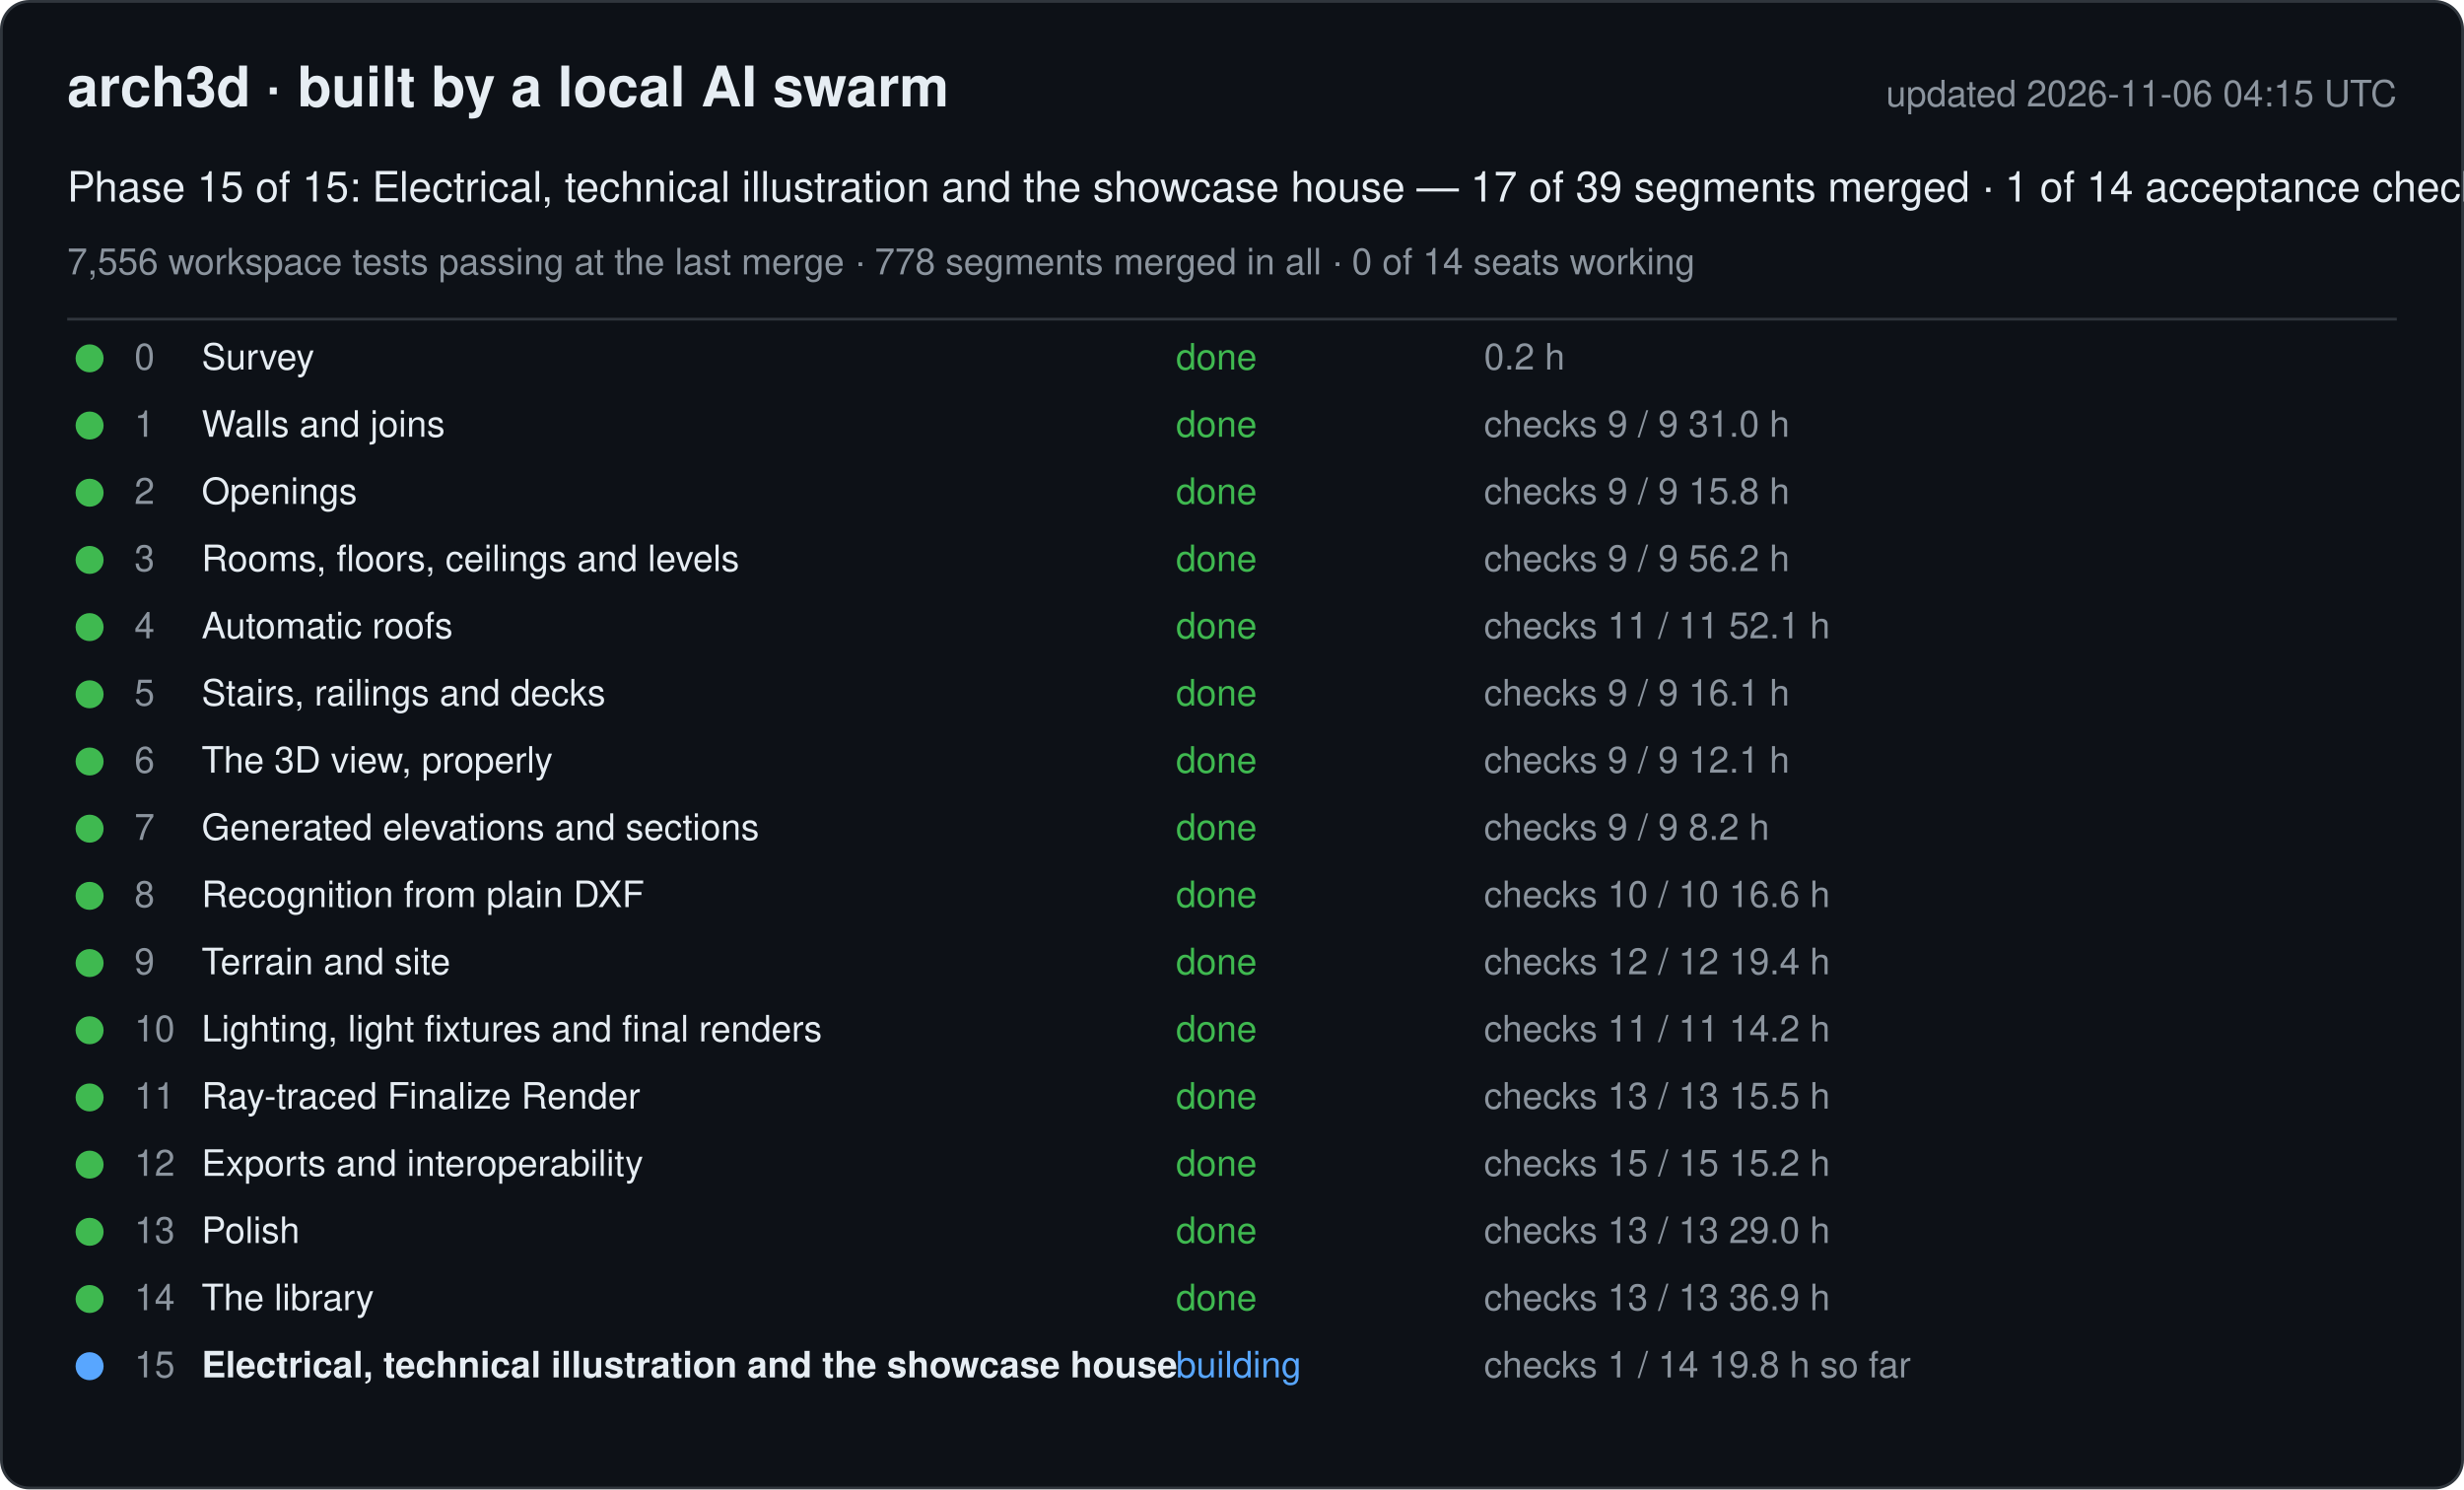
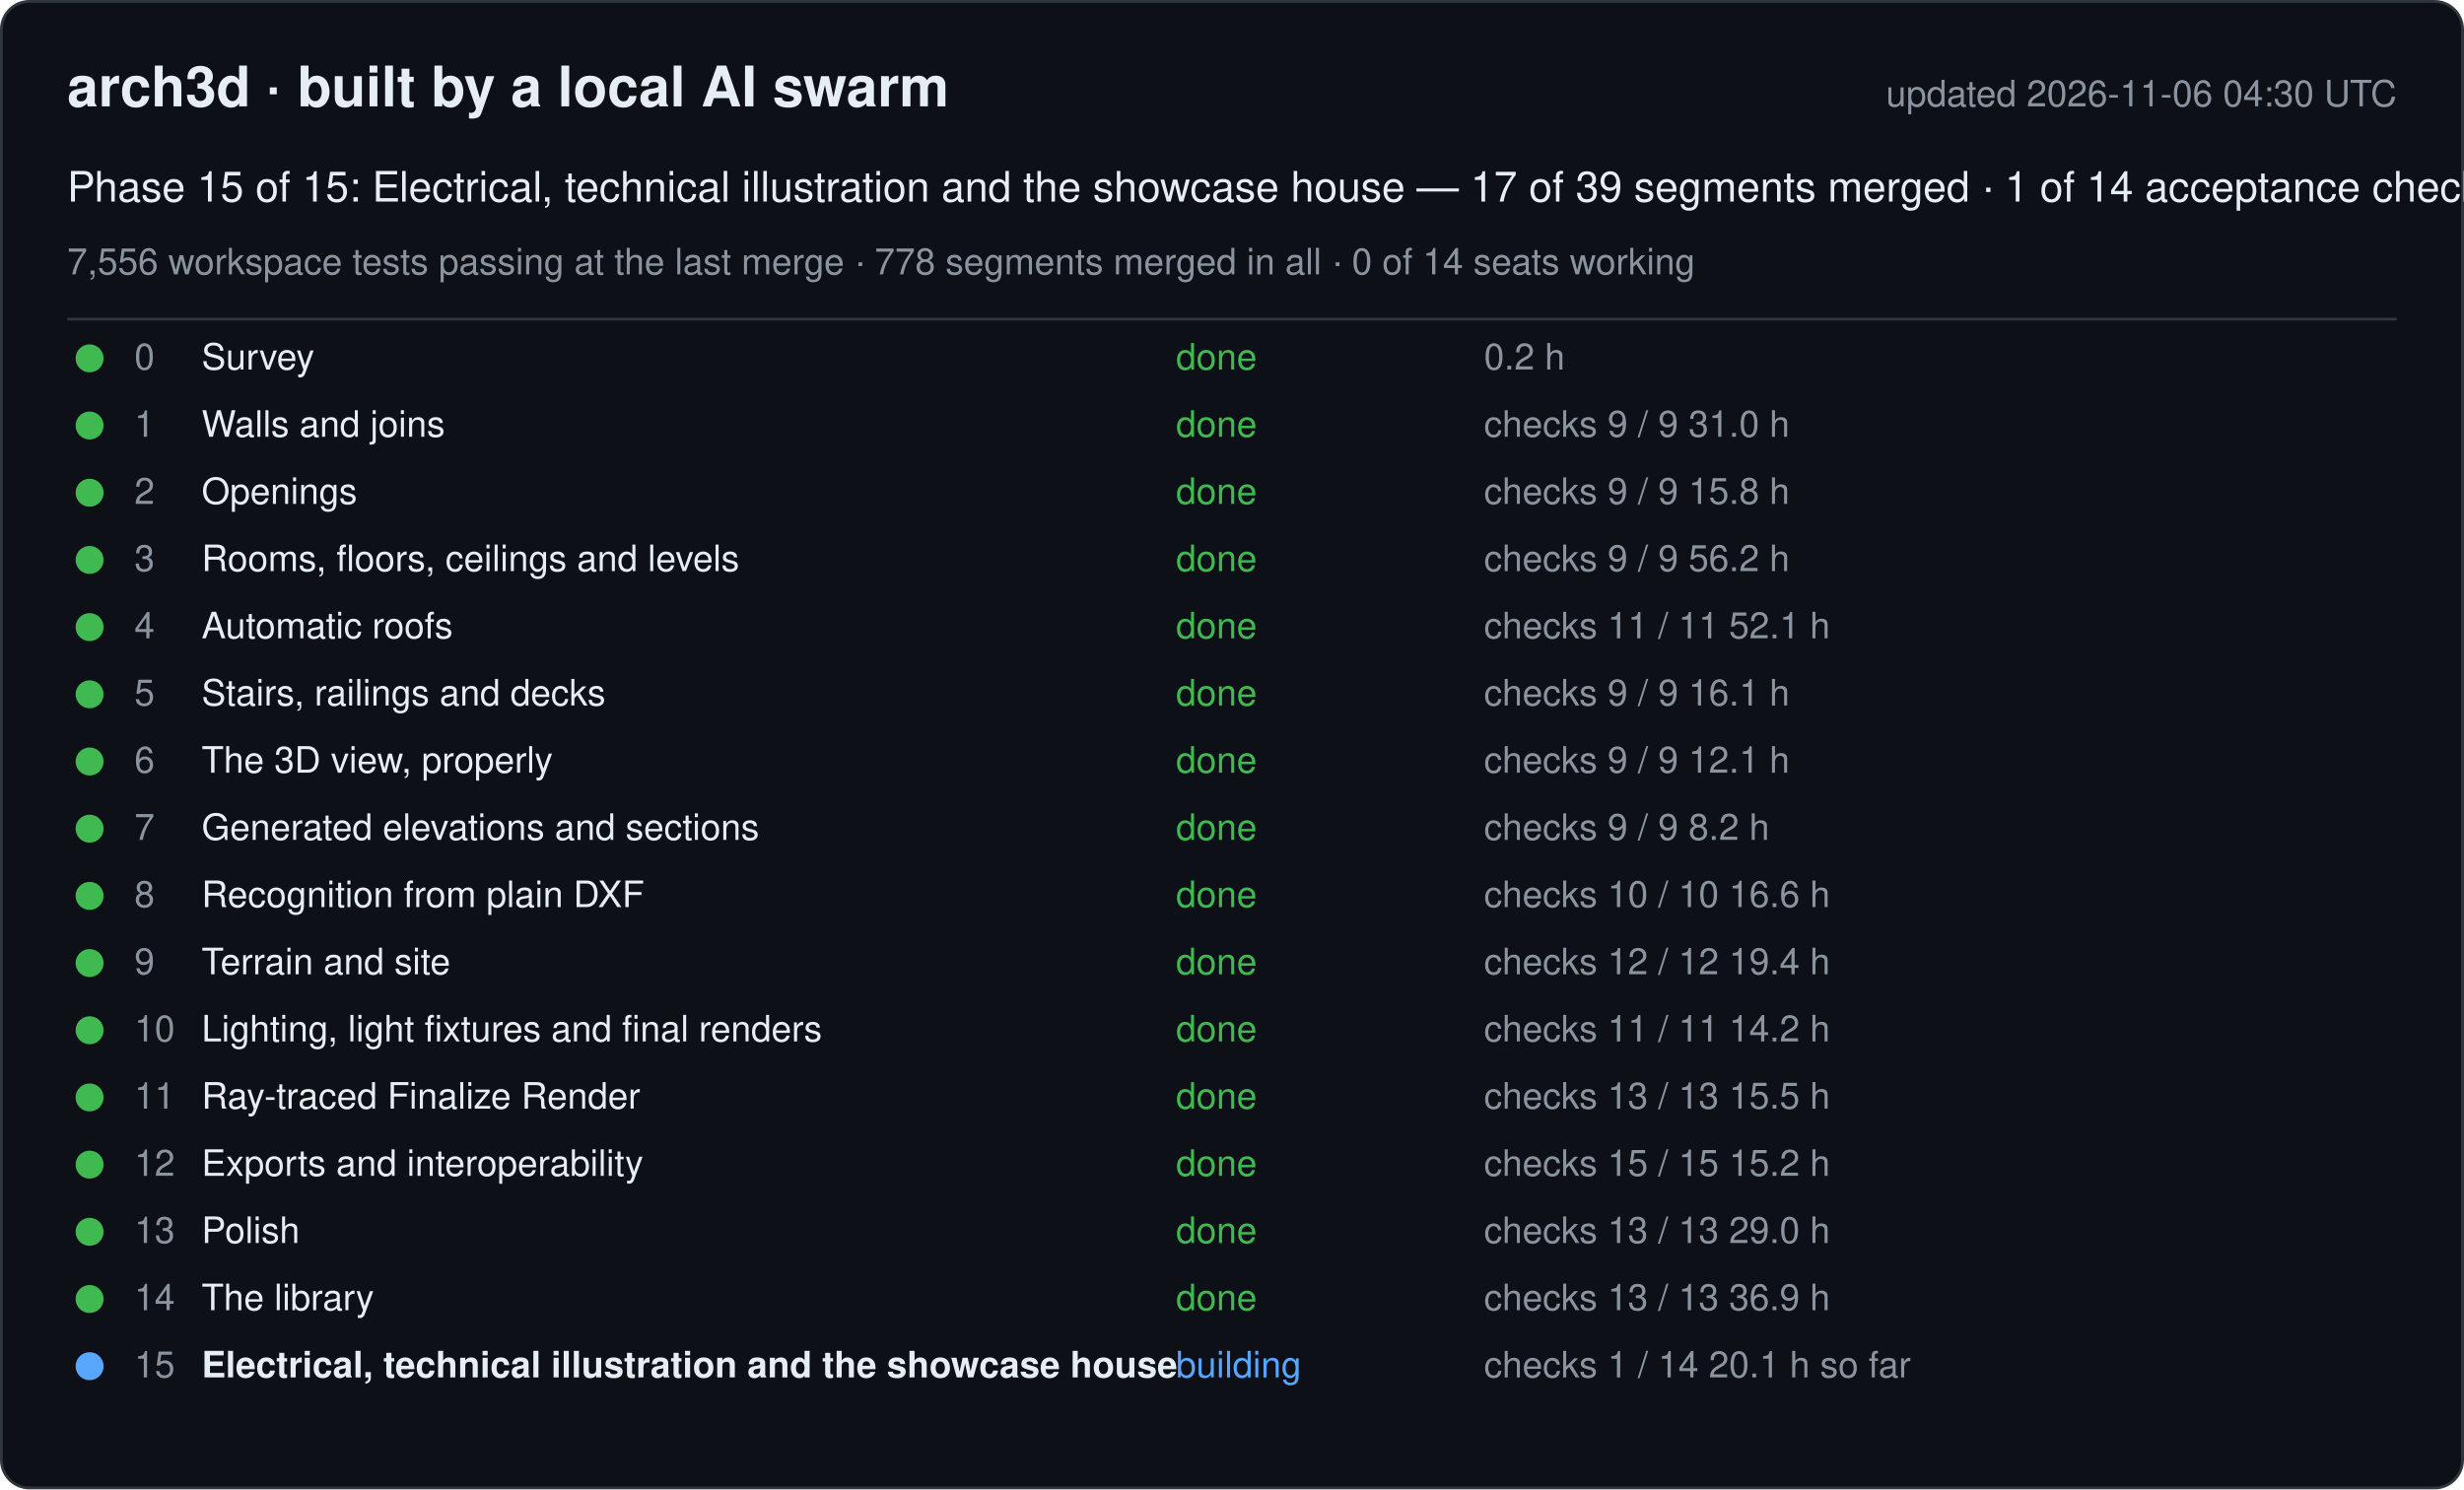
<svg xmlns="http://www.w3.org/2000/svg" width="880" height="532" viewBox="0 0 880 532" font-family="-apple-system, Segoe UI, Helvetica, Arial, sans-serif">
  <rect x="0.5" y="0.5" width="879" height="531" rx="10" fill="#0d1117" stroke="#30363d" />
  <text x="24" y="38" font-size="20" font-weight="600" fill="#e6edf3">arch3d · built by a local AI swarm</text>
-   <text x="856" y="38" font-size="13" fill="#8b949e" text-anchor="end">updated 2026-11-06 04:15 UTC</text>
+   <text x="856" y="38" font-size="13" fill="#8b949e" text-anchor="end">updated 2026-11-06 04:30 UTC</text>
  <text x="24" y="72" font-size="15" fill="#e6edf3">Phase 15 of 15: Electrical, technical illustration and the showcase house — 17 of 39 segments merged · 1 of 14 acceptance checks</text>
  <text x="24" y="98" font-size="13" fill="#8b949e">7,556 workspace tests passing at the last merge · 778 segments merged in all · 0 of 14 seats working</text>
  <line x1="24" y1="114" x2="856" y2="114" stroke="#30363d" />
  <g data-phase="0">
    <circle cx="32" cy="128" r="5" fill="#3fb950" />
    <text x="48" y="132" font-size="13" fill="#8b949e">0</text>
    <text x="72" y="132" font-size="13" fill="#e6edf3">Survey</text>
    <text x="420" y="132" font-size="13" fill="#3fb950">done</text>
    <text x="530" y="132" font-size="13" fill="#8b949e">0.2 h</text>
  </g>
  <g data-phase="1">
    <circle cx="32" cy="152" r="5" fill="#3fb950" />
    <text x="48" y="156" font-size="13" fill="#8b949e">1</text>
    <text x="72" y="156" font-size="13" fill="#e6edf3">Walls and joins</text>
    <text x="420" y="156" font-size="13" fill="#3fb950">done</text>
    <text x="530" y="156" font-size="13" fill="#8b949e">checks 9 / 9   31.0 h</text>
  </g>
  <g data-phase="2">
    <circle cx="32" cy="176" r="5" fill="#3fb950" />
    <text x="48" y="180" font-size="13" fill="#8b949e">2</text>
    <text x="72" y="180" font-size="13" fill="#e6edf3">Openings</text>
    <text x="420" y="180" font-size="13" fill="#3fb950">done</text>
    <text x="530" y="180" font-size="13" fill="#8b949e">checks 9 / 9   15.8 h</text>
  </g>
  <g data-phase="3">
    <circle cx="32" cy="200" r="5" fill="#3fb950" />
    <text x="48" y="204" font-size="13" fill="#8b949e">3</text>
    <text x="72" y="204" font-size="13" fill="#e6edf3">Rooms, floors, ceilings and levels</text>
    <text x="420" y="204" font-size="13" fill="#3fb950">done</text>
    <text x="530" y="204" font-size="13" fill="#8b949e">checks 9 / 9   56.2 h</text>
  </g>
  <g data-phase="4">
    <circle cx="32" cy="224" r="5" fill="#3fb950" />
    <text x="48" y="228" font-size="13" fill="#8b949e">4</text>
    <text x="72" y="228" font-size="13" fill="#e6edf3">Automatic roofs</text>
    <text x="420" y="228" font-size="13" fill="#3fb950">done</text>
    <text x="530" y="228" font-size="13" fill="#8b949e">checks 11 / 11   52.1 h</text>
  </g>
  <g data-phase="5">
    <circle cx="32" cy="248" r="5" fill="#3fb950" />
    <text x="48" y="252" font-size="13" fill="#8b949e">5</text>
    <text x="72" y="252" font-size="13" fill="#e6edf3">Stairs, railings and decks</text>
    <text x="420" y="252" font-size="13" fill="#3fb950">done</text>
    <text x="530" y="252" font-size="13" fill="#8b949e">checks 9 / 9   16.1 h</text>
  </g>
  <g data-phase="6">
    <circle cx="32" cy="272" r="5" fill="#3fb950" />
    <text x="48" y="276" font-size="13" fill="#8b949e">6</text>
    <text x="72" y="276" font-size="13" fill="#e6edf3">The 3D view, properly</text>
    <text x="420" y="276" font-size="13" fill="#3fb950">done</text>
    <text x="530" y="276" font-size="13" fill="#8b949e">checks 9 / 9   12.1 h</text>
  </g>
  <g data-phase="7">
    <circle cx="32" cy="296" r="5" fill="#3fb950" />
    <text x="48" y="300" font-size="13" fill="#8b949e">7</text>
    <text x="72" y="300" font-size="13" fill="#e6edf3">Generated elevations and sections</text>
    <text x="420" y="300" font-size="13" fill="#3fb950">done</text>
    <text x="530" y="300" font-size="13" fill="#8b949e">checks 9 / 9   8.2 h</text>
  </g>
  <g data-phase="8">
    <circle cx="32" cy="320" r="5" fill="#3fb950" />
    <text x="48" y="324" font-size="13" fill="#8b949e">8</text>
    <text x="72" y="324" font-size="13" fill="#e6edf3">Recognition from plain DXF</text>
    <text x="420" y="324" font-size="13" fill="#3fb950">done</text>
    <text x="530" y="324" font-size="13" fill="#8b949e">checks 10 / 10   16.6 h</text>
  </g>
  <g data-phase="9">
    <circle cx="32" cy="344" r="5" fill="#3fb950" />
    <text x="48" y="348" font-size="13" fill="#8b949e">9</text>
    <text x="72" y="348" font-size="13" fill="#e6edf3">Terrain and site</text>
    <text x="420" y="348" font-size="13" fill="#3fb950">done</text>
    <text x="530" y="348" font-size="13" fill="#8b949e">checks 12 / 12   19.4 h</text>
  </g>
  <g data-phase="10">
    <circle cx="32" cy="368" r="5" fill="#3fb950" />
    <text x="48" y="372" font-size="13" fill="#8b949e">10</text>
    <text x="72" y="372" font-size="13" fill="#e6edf3">Lighting, light fixtures and final renders</text>
    <text x="420" y="372" font-size="13" fill="#3fb950">done</text>
    <text x="530" y="372" font-size="13" fill="#8b949e">checks 11 / 11   14.2 h</text>
  </g>
  <g data-phase="11">
    <circle cx="32" cy="392" r="5" fill="#3fb950" />
    <text x="48" y="396" font-size="13" fill="#8b949e">11</text>
    <text x="72" y="396" font-size="13" fill="#e6edf3">Ray-traced Finalize Render</text>
    <text x="420" y="396" font-size="13" fill="#3fb950">done</text>
    <text x="530" y="396" font-size="13" fill="#8b949e">checks 13 / 13   15.5 h</text>
  </g>
  <g data-phase="12">
    <circle cx="32" cy="416" r="5" fill="#3fb950" />
    <text x="48" y="420" font-size="13" fill="#8b949e">12</text>
    <text x="72" y="420" font-size="13" fill="#e6edf3">Exports and interoperability</text>
    <text x="420" y="420" font-size="13" fill="#3fb950">done</text>
    <text x="530" y="420" font-size="13" fill="#8b949e">checks 15 / 15   15.2 h</text>
  </g>
  <g data-phase="13">
    <circle cx="32" cy="440" r="5" fill="#3fb950" />
    <text x="48" y="444" font-size="13" fill="#8b949e">13</text>
    <text x="72" y="444" font-size="13" fill="#e6edf3">Polish</text>
    <text x="420" y="444" font-size="13" fill="#3fb950">done</text>
    <text x="530" y="444" font-size="13" fill="#8b949e">checks 13 / 13   29.0 h</text>
  </g>
  <g data-phase="14">
    <circle cx="32" cy="464" r="5" fill="#3fb950" />
    <text x="48" y="468" font-size="13" fill="#8b949e">14</text>
    <text x="72" y="468" font-size="13" fill="#e6edf3">The library</text>
    <text x="420" y="468" font-size="13" fill="#3fb950">done</text>
    <text x="530" y="468" font-size="13" fill="#8b949e">checks 13 / 13   36.9 h</text>
  </g>
  <g data-phase="15">
    <circle cx="32" cy="488" r="5" fill="#58a6ff" />
    <text x="48" y="492" font-size="13" fill="#8b949e">15</text>
    <text x="72" y="492" font-size="13" fill="#e6edf3" font-weight="600">Electrical, technical illustration and the showcase house</text>
    <text x="420" y="492" font-size="13" fill="#58a6ff">building</text>
-     <text x="530" y="492" font-size="13" fill="#8b949e">checks 1 / 14   19.8 h so far</text>
+     <text x="530" y="492" font-size="13" fill="#8b949e">checks 1 / 14   20.1 h so far</text>
  </g>
</svg>
